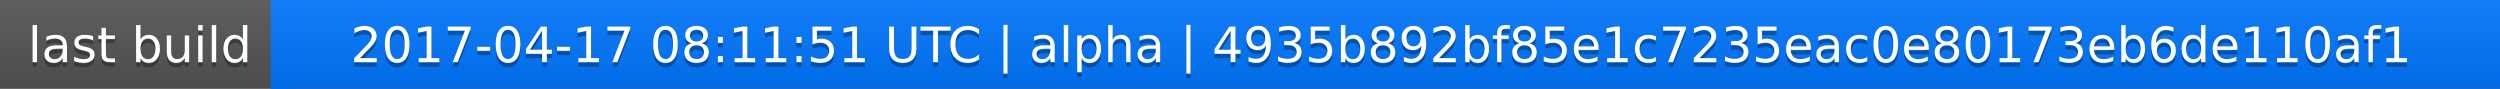
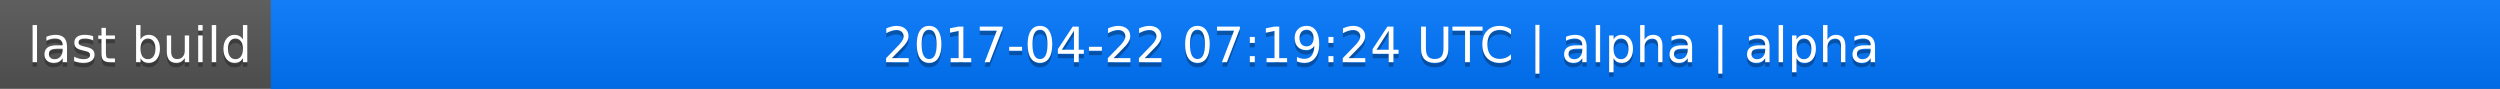
<svg xmlns="http://www.w3.org/2000/svg" width="563" height="20">
  <linearGradient id="a" x2="0" y2="100%">
    <stop offset="0" stop-color="#bbb" stop-opacity=".1" />
    <stop offset="1" stop-opacity=".1" />
  </linearGradient>
  <rect rx="0" width="563" height="20" fill="#555" />
  <rect rx="0" x="61" width="502" height="20" fill="#07f" />
  <path fill="#07f" d="M61 0h4v20h-4z" />
  <rect rx="0" width="563" height="20" fill="url(#a)" />
  <g fill="#fff" text-anchor="middle" font-family="DejaVu Sans,Verdana,Geneva,sans-serif" font-size="11">
    <text x="31.5" y="15" fill="#010101" fill-opacity=".3">last build</text>
    <text x="31.5" y="14">last build</text>
-     <text x="311" y="15" fill="#010101" fill-opacity=".3">2017-04-17 08:11:51 UTC | alpha | 4935b892bf85e1c7235eac0e80173eb6de110af1</text>
-     <text x="311" y="14">2017-04-17 08:11:51 UTC | alpha | 4935b892bf85e1c7235eac0e80173eb6de110af1</text>
+     <text x="311" y="15" fill="#010101" fill-opacity=".3">2017-04-22 07:19:24 UTC | alpha | alpha</text>
+     <text x="311" y="14">2017-04-22 07:19:24 UTC | alpha | alpha</text>
  </g>
</svg>
